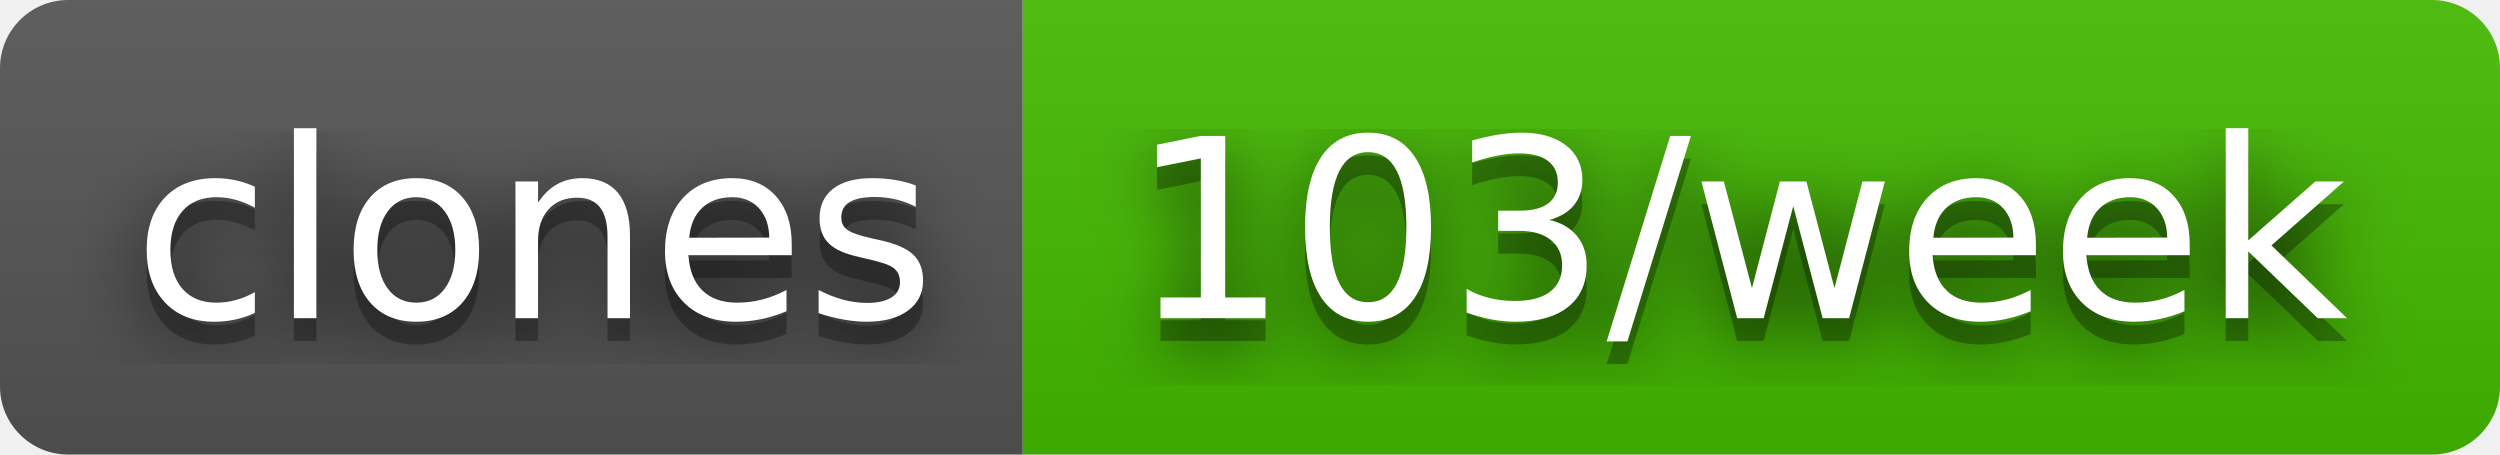
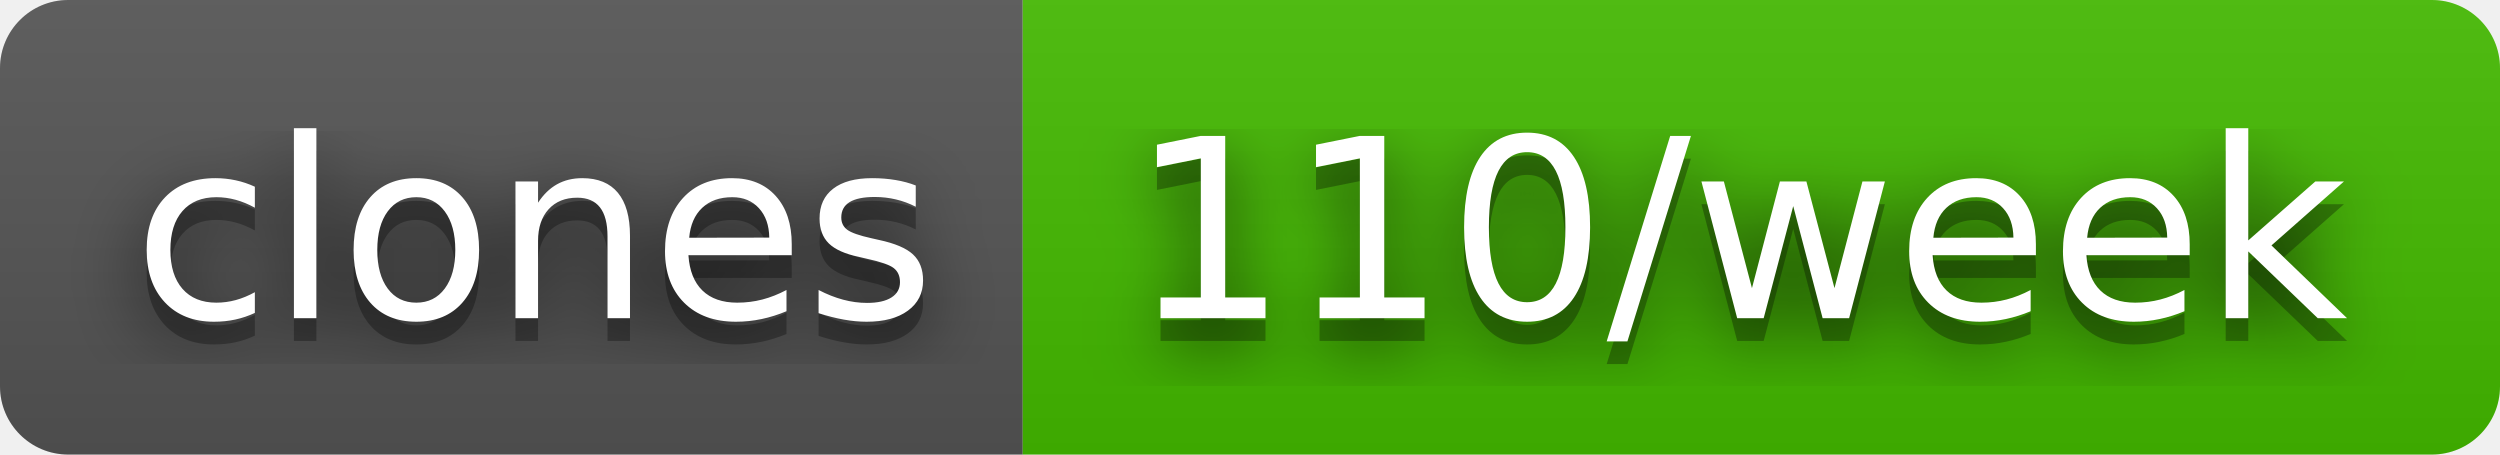
- <svg xmlns="http://www.w3.org/2000/svg" width="110" height="20" role="img" aria-label="clones: 103/week">
+ <svg xmlns="http://www.w3.org/2000/svg" width="110" height="20" role="img" aria-label="clones: 110/week">
  <filter id="blur">
    <feGaussianBlur stdDeviation="16" />
  </filter>
  <linearGradient id="s" x2="0" y2="100%">
    <stop offset="0" stop-color="#bbb" stop-opacity=".1" />
    <stop offset="1" stop-opacity=".1" />
  </linearGradient>
  <clipPath id="r">
    <rect width="110" height="20" rx="3" />
  </clipPath>
  <g clip-path="url(#r)">
    <rect width="45" height="20" fill="#555" />
    <rect x="45" width="65" height="20" fill="#4b0" />
    <rect width="110" height="20" fill="url(#s)" />
  </g>
  <g fill="#fff" text-anchor="middle" font-family="Verdana,Geneva,DejaVu Sans,sans-serif" text-rendering="geometricPrecision" font-size="110">
    <g transform="scale(.1)">
      <g aria-hidden="true" fill="#010101">
        <text x="235" y="150" fill-opacity=".8" filter="url(#blur)" textLength="350">clones</text>
        <text x="235" y="150" fill-opacity=".3" textLength="350">clones</text>
      </g>
      <text x="235" y="140" textLength="350">clones</text>
    </g>
    <g transform="scale(.1)">
      <g aria-hidden="true" fill="#010101">
-         <text x="765" y="150" fill-opacity=".8" filter="url(#blur)" textLength="550">103/week</text>
-         <text x="765" y="150" fill-opacity=".3" textLength="550">103/week</text>
+         <text x="765" y="150" fill-opacity=".8" filter="url(#blur)" textLength="550">110/week</text>
+         <text x="765" y="150" fill-opacity=".3" textLength="550">110/week</text>
      </g>
-       <text x="765" y="140" textLength="550">103/week</text>
+       <text x="765" y="140" textLength="550">110/week</text>
    </g>
  </g>
</svg>
